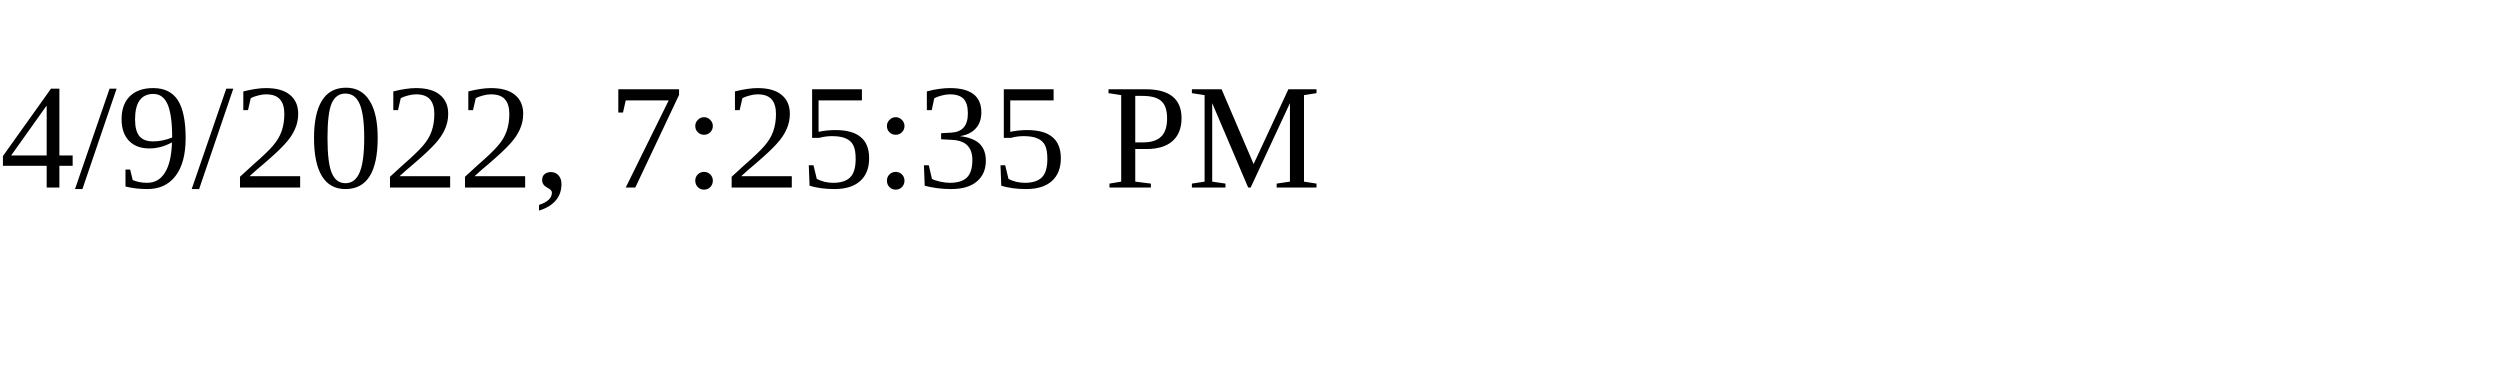
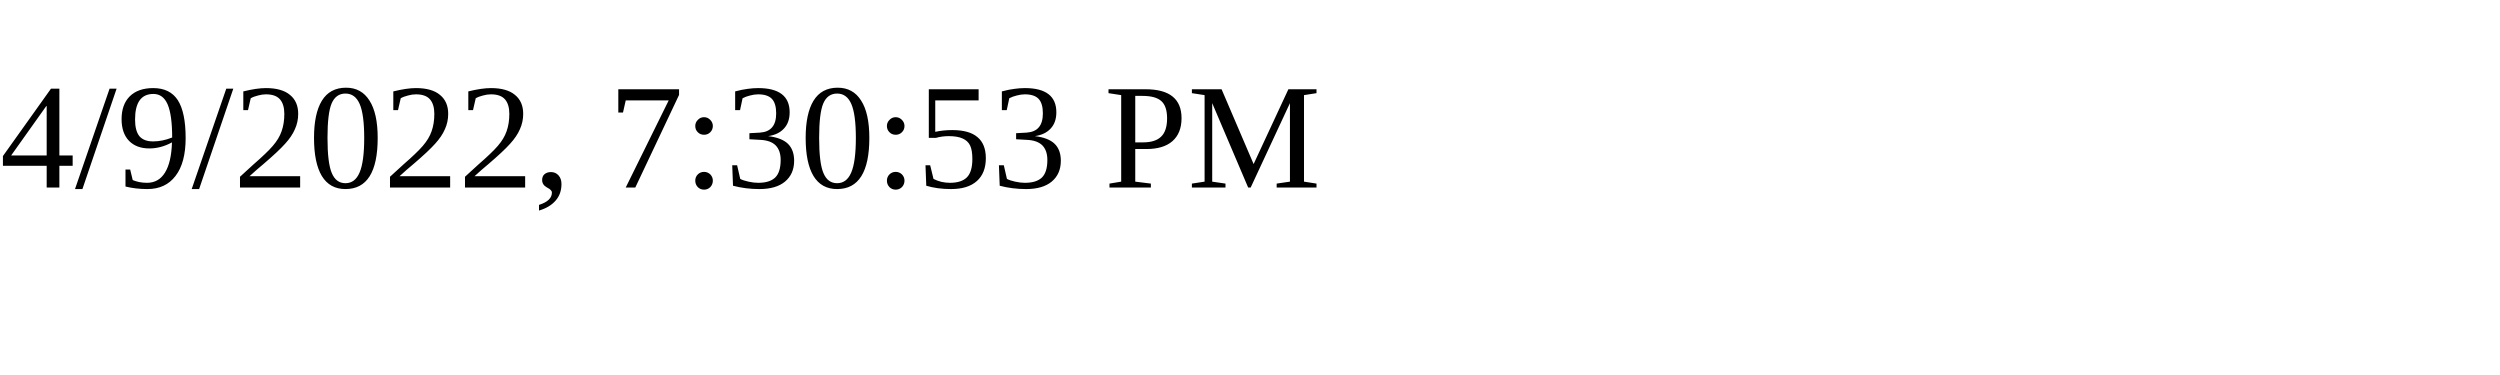
<svg xmlns="http://www.w3.org/2000/svg" height="30" width="200">
-   <text x="0" y="15">4/9/2022, 7:25:35 PM</text>
+   <text x="0" y="15">4/9/2022, 7:30:53 PM</text>
</svg>
